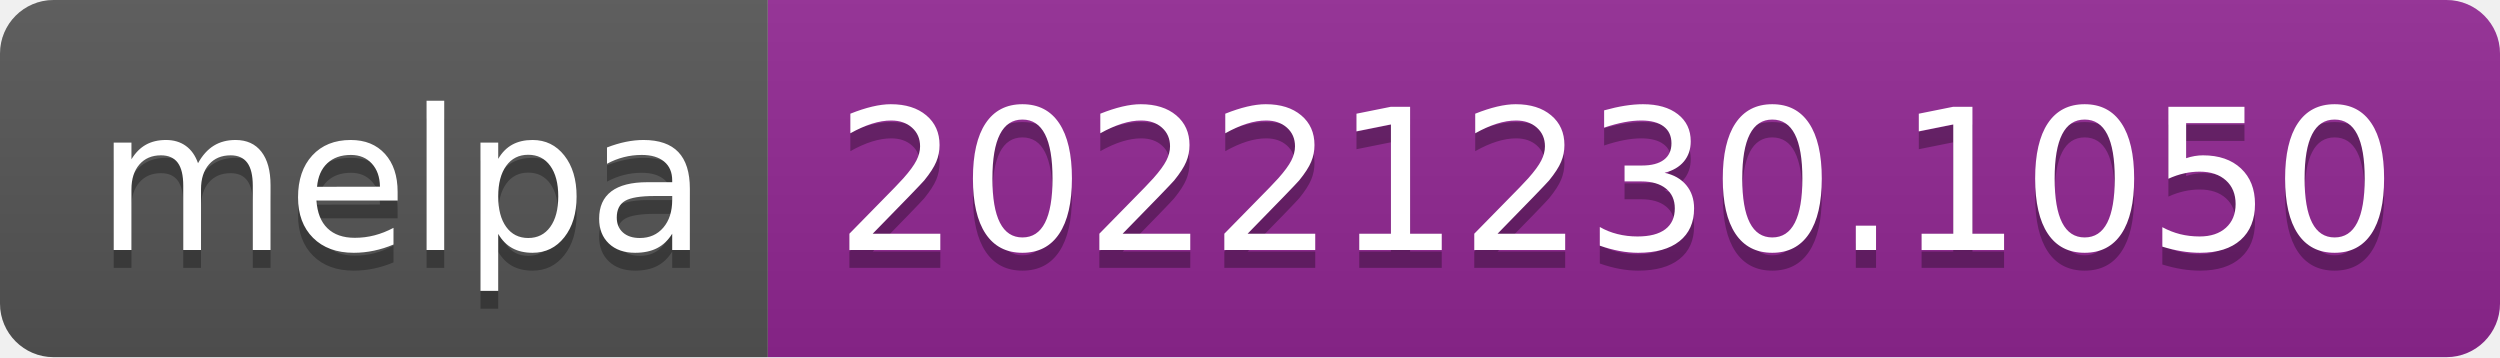
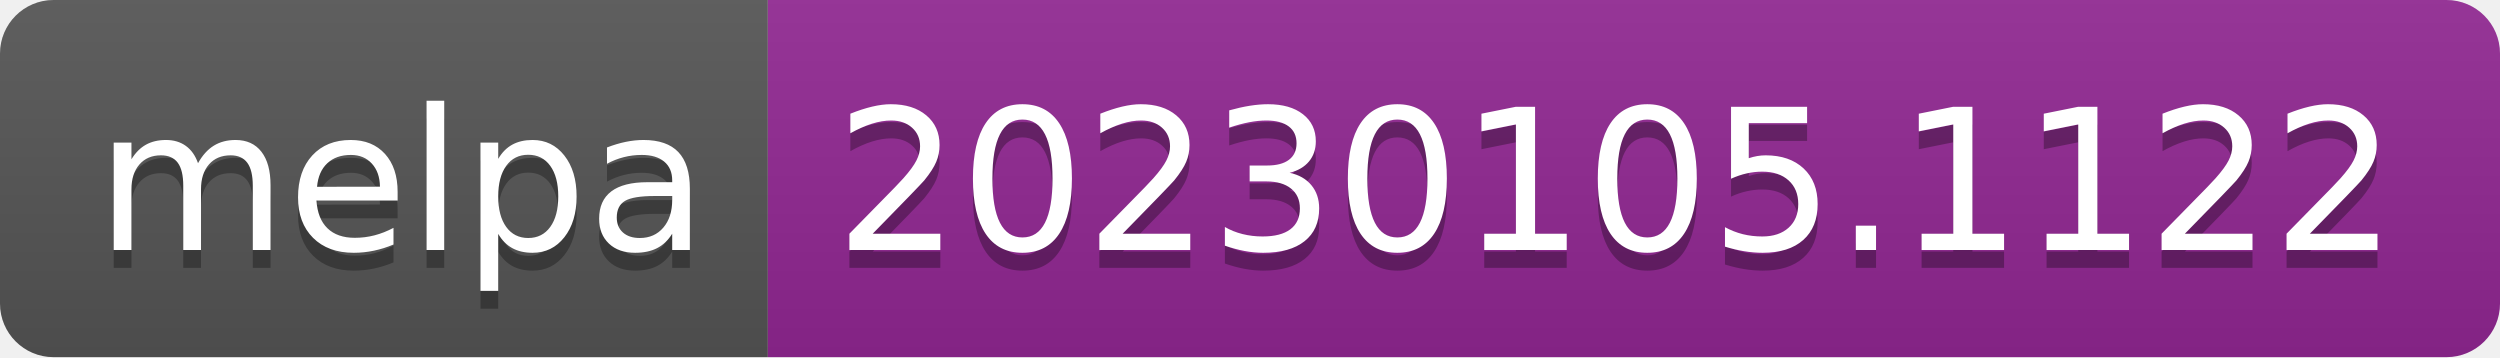
- <svg xmlns="http://www.w3.org/2000/svg" width="140" height="20" role="img" aria-label="melpa: 20221230.1050">
+ <svg xmlns="http://www.w3.org/2000/svg" width="140" height="20" role="img" aria-label="melpa: 20230105.1122">
  <linearGradient id="s" x2="0" y2="100%">
    <stop offset="0" stop-color="#bbb" stop-opacity=".1" />
    <stop offset="1" stop-opacity=".1" />
  </linearGradient>
  <clipPath id="r">
    <rect width="140" height="20" rx="3" fill="#fff" />
  </clipPath>
  <g clip-path="url(#r)">
    <rect width="43" height="20" fill="#555" />
    <rect x="43" width="97" height="20" fill="#922793" />
    <rect width="140" height="20" fill="url(#s)" />
  </g>
  <g fill="#fff" text-anchor="middle" font-family="Verdana,Geneva,DejaVu Sans,sans-serif" text-rendering="geometricPrecision" font-size="110">
    <text aria-hidden="true" x="225" y="150" fill="#010101" fill-opacity=".3" transform="scale(.1)" textLength="330">melpa</text>
    <text x="225" y="140" transform="scale(.1)" fill="#fff" textLength="330">melpa</text>
-     <text aria-hidden="true" x="905" y="150" fill="#010101" fill-opacity=".3" transform="scale(.1)" textLength="870">20221230.1050</text>
-     <text x="905" y="140" transform="scale(.1)" fill="#fff" textLength="870">20221230.1050</text>
+     <text aria-hidden="true" x="905" y="150" fill="#010101" fill-opacity=".3" transform="scale(.1)" textLength="870">20230105.1122</text>
+     <text x="905" y="140" transform="scale(.1)" fill="#fff" textLength="870">20230105.1122</text>
  </g>
</svg>
